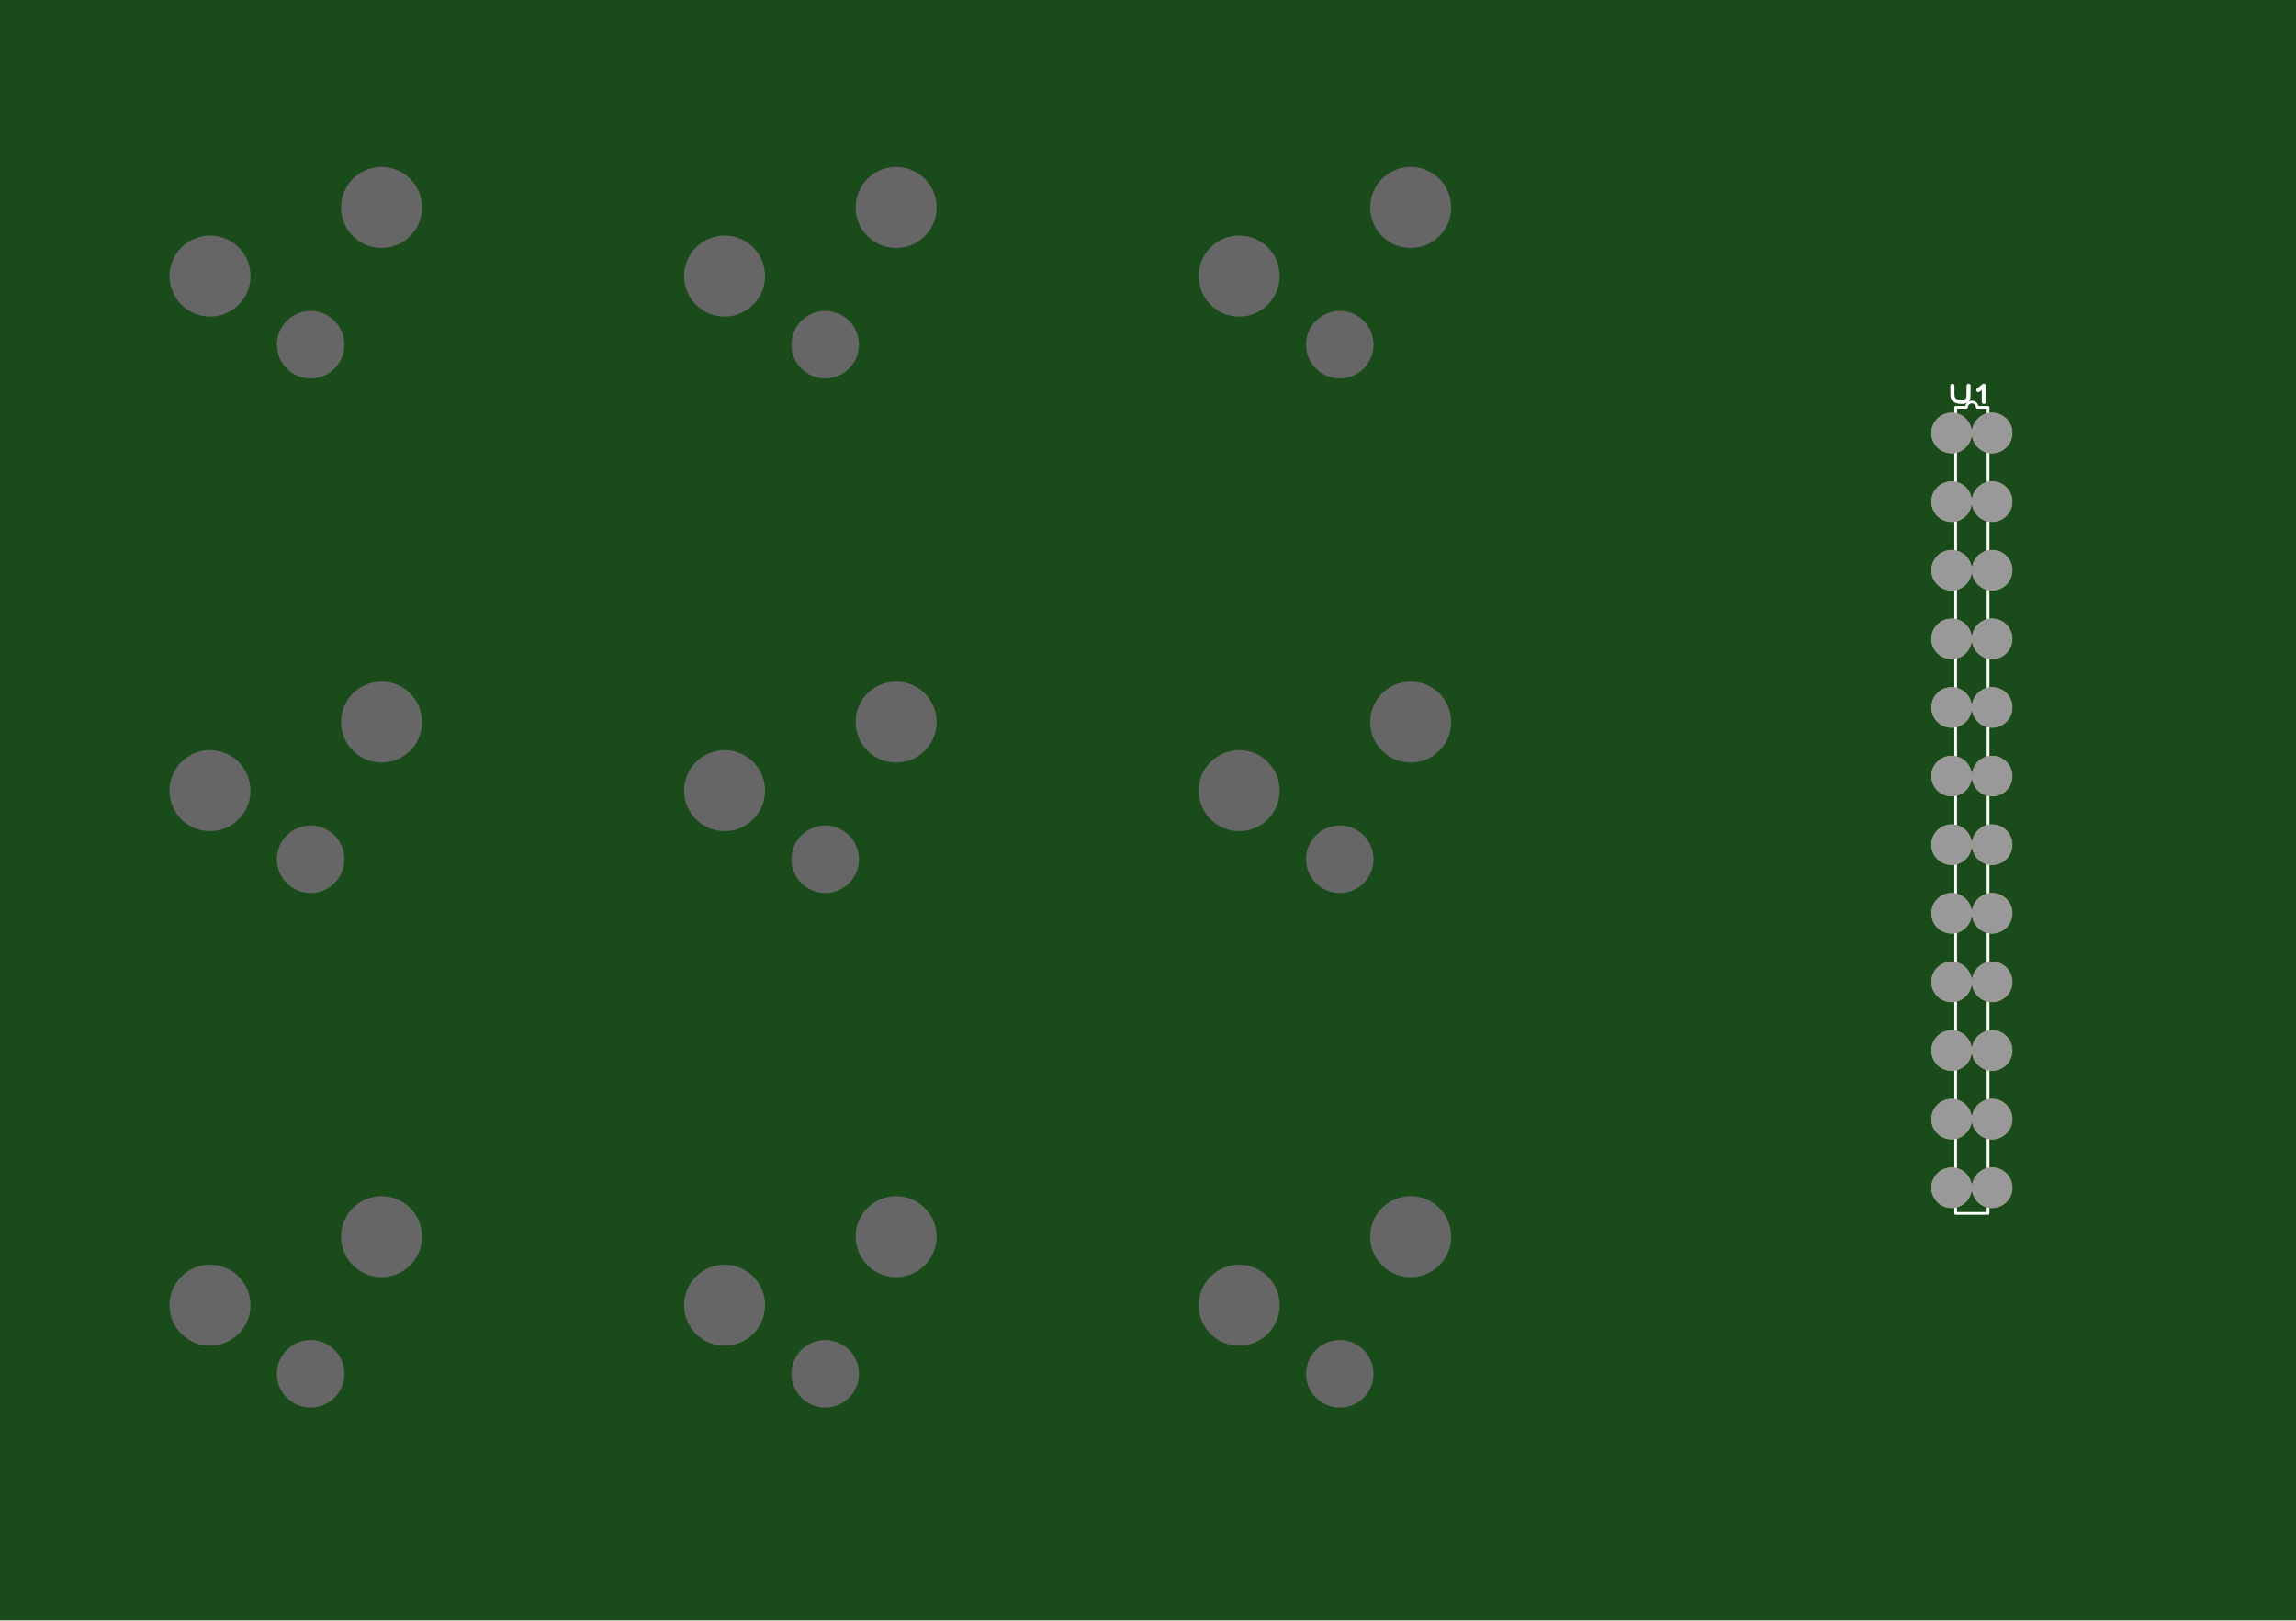
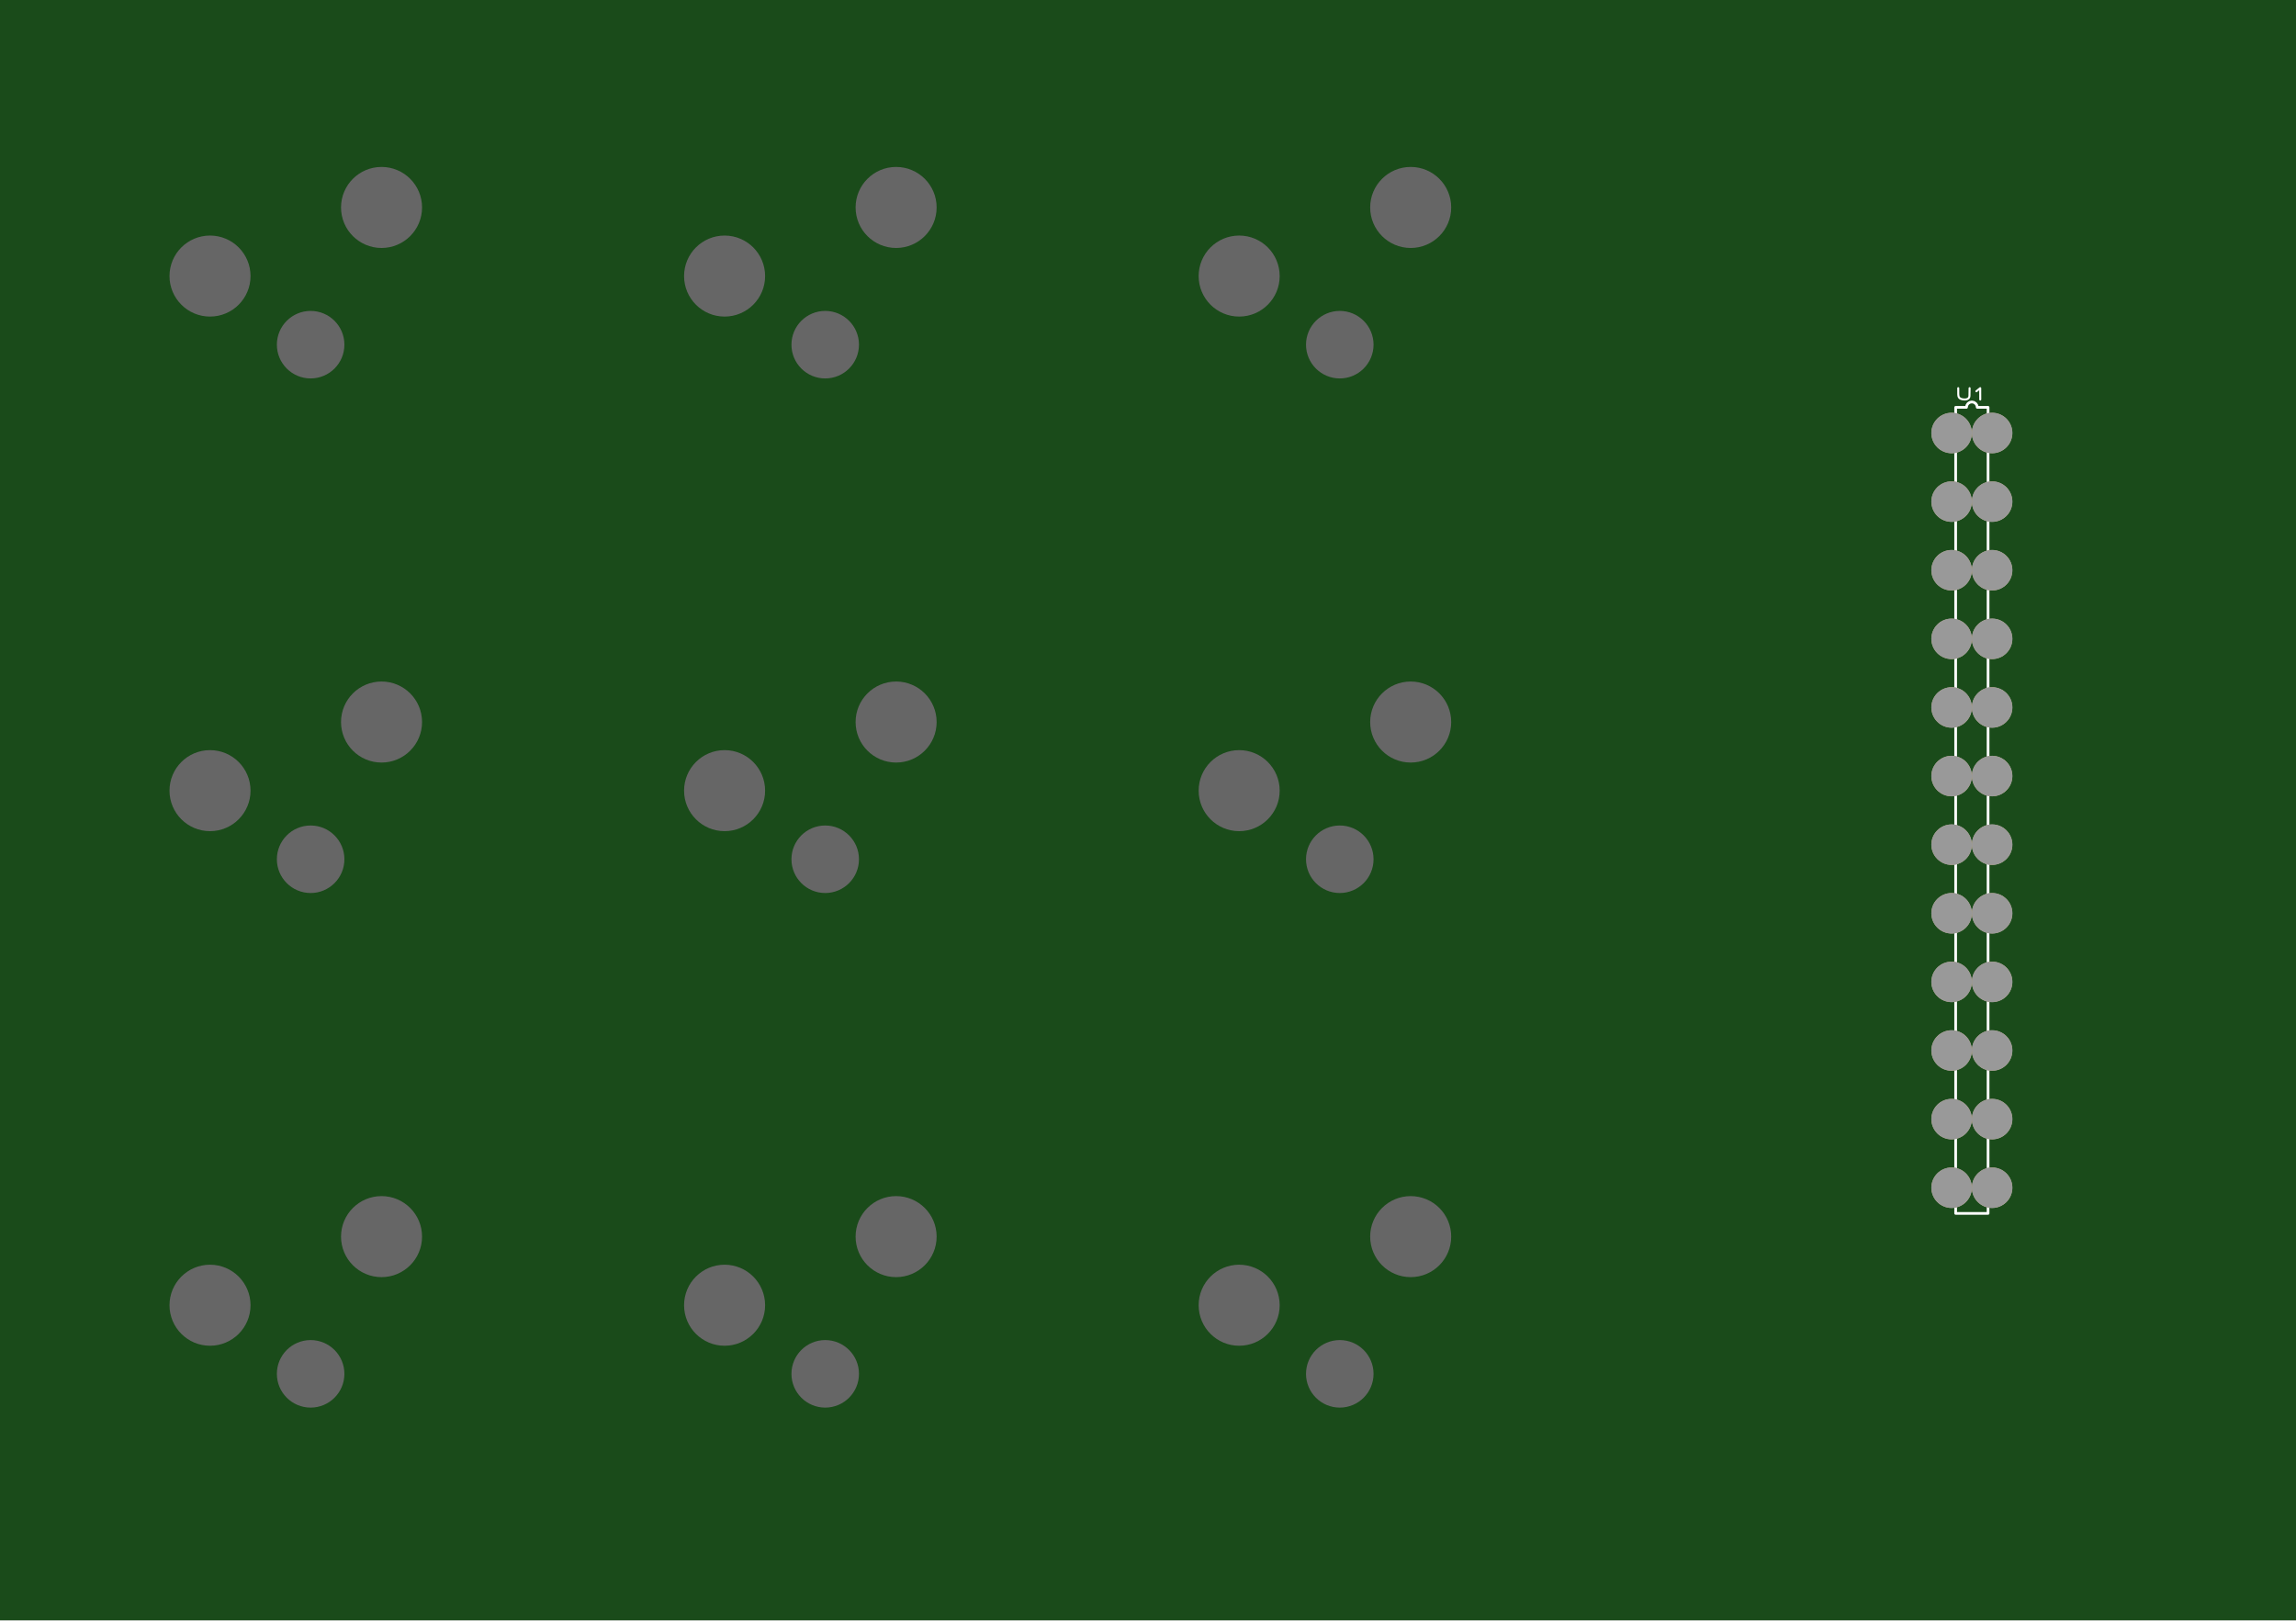
- <svg xmlns="http://www.w3.org/2000/svg" xmlns:xlink="http://www.w3.org/1999/xlink" version="1.1" stroke-linecap="round" stroke-linejoin="round" stroke-width="0" fill-rule="evenodd" clip-rule="evenodd" id="we1LfGEMdCJJ_top" viewBox="-42500 -30000 85000 60000" width="85mm" height="60mm">
+ <svg xmlns="http://www.w3.org/2000/svg" xmlns:xlink="http://www.w3.org/1999/xlink" version="1.1" stroke-linecap="round" stroke-linejoin="round" stroke-width="0" fill-rule="evenodd" clip-rule="evenodd" id="tnjg4DY9IbPz_top" viewBox="-42500 -30000 85000 60000" width="85mm" height="60mm">
  <defs>
-     <style>.we1LfGEMdCJJ_fr4 {color: #666666;}
- .we1LfGEMdCJJ_cu {color: #cccccc;}
- .we1LfGEMdCJJ_cf {color: #cc9933;}
- .we1LfGEMdCJJ_sm {color: #004200; opacity: 0.749;}
- .we1LfGEMdCJJ_ss {color: #ffffff;}
- .we1LfGEMdCJJ_sp {color: #999999;}
- .we1LfGEMdCJJ_out {color: #000000;}</style>
-     <circle cx="0" cy="0" r="750" id="GRI9aSKY6pRn_pad-13" />
-     <circle cx="0" cy="0" r="1500" id="SutsLBT2meZq_pad-10" />
-     <circle cx="0" cy="0" r="1250" id="SutsLBT2meZq_pad-11" />
-     <circle cx="0" cy="0" r="750" id="SutsLBT2meZq_pad-13" />
-     <circle cx="0" cy="0" r="750" id="a_VSirBe4zkk_pad-13" />
-     <g id="we1LfGEMdCJJ_top_copper">
-       <use xlink:href="#GRI9aSKY6pRn_pad-13" x="29750" y="13970" />
-       <use xlink:href="#GRI9aSKY6pRn_pad-13" x="29750" y="11430" />
-       <use xlink:href="#GRI9aSKY6pRn_pad-13" x="29750" y="8890" />
-       <use xlink:href="#GRI9aSKY6pRn_pad-13" x="29750" y="6350" />
-       <use xlink:href="#GRI9aSKY6pRn_pad-13" x="29750" y="3810" />
-       <use xlink:href="#GRI9aSKY6pRn_pad-13" x="29750" y="1270" />
-       <use xlink:href="#GRI9aSKY6pRn_pad-13" x="29750" y="-1270" />
-       <use xlink:href="#GRI9aSKY6pRn_pad-13" x="29750" y="-3810" />
-       <use xlink:href="#GRI9aSKY6pRn_pad-13" x="29750" y="-6350" />
-       <use xlink:href="#GRI9aSKY6pRn_pad-13" x="29750" y="-8890" />
-       <use xlink:href="#GRI9aSKY6pRn_pad-13" x="29750" y="-11430" />
-       <use xlink:href="#GRI9aSKY6pRn_pad-13" x="29750" y="-13970" />
-       <use xlink:href="#GRI9aSKY6pRn_pad-13" x="31250" y="-13970" />
-       <use xlink:href="#GRI9aSKY6pRn_pad-13" x="31250" y="-11430" />
-       <use xlink:href="#GRI9aSKY6pRn_pad-13" x="31250" y="-8890" />
-       <use xlink:href="#GRI9aSKY6pRn_pad-13" x="31250" y="-6350" />
-       <use xlink:href="#GRI9aSKY6pRn_pad-13" x="31250" y="-3810" />
-       <use xlink:href="#GRI9aSKY6pRn_pad-13" x="31250" y="-1270" />
-       <use xlink:href="#GRI9aSKY6pRn_pad-13" x="31250" y="1270" />
-       <use xlink:href="#GRI9aSKY6pRn_pad-13" x="31250" y="3810" />
-       <use xlink:href="#GRI9aSKY6pRn_pad-13" x="31250" y="6350" />
-       <use xlink:href="#GRI9aSKY6pRn_pad-13" x="31250" y="8890" />
-       <use xlink:href="#GRI9aSKY6pRn_pad-13" x="31250" y="11430" />
-       <use xlink:href="#GRI9aSKY6pRn_pad-13" x="31250" y="13970" />
+     <style>.tnjg4DY9IbPz_fr4 {color: #666666;}
+ .tnjg4DY9IbPz_cu {color: #cccccc;}
+ .tnjg4DY9IbPz_cf {color: #cc9933;}
+ .tnjg4DY9IbPz_sm {color: #004200; opacity: 0.749;}
+ .tnjg4DY9IbPz_ss {color: #ffffff;}
+ .tnjg4DY9IbPz_sp {color: #999999;}
+ .tnjg4DY9IbPz_out {color: #000000;}</style>
+     <circle cx="0" cy="0" r="750" id="xsZPlbGrDW_h_pad-14" />
+     <circle cx="0" cy="0" r="1500" id="dPDDVL8UXiIv_pad-10" />
+     <circle cx="0" cy="0" r="1250" id="dPDDVL8UXiIv_pad-11" />
+     <circle cx="0" cy="0" r="750" id="dPDDVL8UXiIv_pad-14" />
+     <circle cx="0" cy="0" r="750" id="np2UhHgYvzVe_pad-14" />
+     <g id="tnjg4DY9IbPz_top_copper">
+       <use xlink:href="#xsZPlbGrDW_h_pad-14" x="29750" y="13970" />
+       <use xlink:href="#xsZPlbGrDW_h_pad-14" x="29750" y="11430" />
+       <use xlink:href="#xsZPlbGrDW_h_pad-14" x="29750" y="8890" />
+       <use xlink:href="#xsZPlbGrDW_h_pad-14" x="29750" y="6350" />
+       <use xlink:href="#xsZPlbGrDW_h_pad-14" x="29750" y="3810" />
+       <use xlink:href="#xsZPlbGrDW_h_pad-14" x="29750" y="1270" />
+       <use xlink:href="#xsZPlbGrDW_h_pad-14" x="29750" y="-1270" />
+       <use xlink:href="#xsZPlbGrDW_h_pad-14" x="29750" y="-3810" />
+       <use xlink:href="#xsZPlbGrDW_h_pad-14" x="29750" y="-6350" />
+       <use xlink:href="#xsZPlbGrDW_h_pad-14" x="29750" y="-8890" />
+       <use xlink:href="#xsZPlbGrDW_h_pad-14" x="29750" y="-11430" />
+       <use xlink:href="#xsZPlbGrDW_h_pad-14" x="29750" y="-13970" />
+       <use xlink:href="#xsZPlbGrDW_h_pad-14" x="31250" y="-13970" />
+       <use xlink:href="#xsZPlbGrDW_h_pad-14" x="31250" y="-11430" />
+       <use xlink:href="#xsZPlbGrDW_h_pad-14" x="31250" y="-8890" />
+       <use xlink:href="#xsZPlbGrDW_h_pad-14" x="31250" y="-6350" />
+       <use xlink:href="#xsZPlbGrDW_h_pad-14" x="31250" y="-3810" />
+       <use xlink:href="#xsZPlbGrDW_h_pad-14" x="31250" y="-1270" />
+       <use xlink:href="#xsZPlbGrDW_h_pad-14" x="31250" y="1270" />
+       <use xlink:href="#xsZPlbGrDW_h_pad-14" x="31250" y="3810" />
+       <use xlink:href="#xsZPlbGrDW_h_pad-14" x="31250" y="6350" />
+       <use xlink:href="#xsZPlbGrDW_h_pad-14" x="31250" y="8890" />
+       <use xlink:href="#xsZPlbGrDW_h_pad-14" x="31250" y="11430" />
+       <use xlink:href="#xsZPlbGrDW_h_pad-14" x="31250" y="13970" />
    </g>
-     <g id="we1LfGEMdCJJ_top_silkscreen">
+     <g id="tnjg4DY9IbPz_top_silkscreen">
      <path d="M 31100 -14920 31100 14920 30700 14920 30684.776 14996.537 30641.421 15061.421 30576.537 15104.776 30500 15120 30423.463 15104.776 30358.579 15061.421 30315.224 14996.537 30300 14920 29900 14920 29900 -14920 31100 -14920" fill="none" stroke-width="100" />
-       <path d="M 29780 15720 29781.386 15391.953 29790.938 15302.713 29815.373 15236.611 29862.22 15186.333 29923.51 15153.089 30015.073 15129.08 30130.605 15120 30211.689 15129.09 30278.196 15153.035 30317.997 15181.088 30335.086 15199.528 30361.227 15246.546 30373.428 15308.829 30380 15719.114 M 30738.8 15556.8 30942.2 15720 30944 15120" fill="none" stroke-width="150" />
+       <path d="M 29996 15630 29996.97 15400.367 30003.657 15337.899 30020.761 15291.628 30053.554 15256.433 30096.457 15233.162 30160.551 15216.356 30241.423 15210 30298.182 15216.363 30344.737 15233.125 30372.598 15252.762 30384.56 15265.67 30402.859 15298.582 30411.4 15342.18 30416 15629.38 M 30667.16 15515.76 30809.54 15630 30810.8 15210" fill="none" stroke-width="75" />
    </g>
-     <g id="we1LfGEMdCJJ_top_soldermask">
-       <use xlink:href="#SutsLBT2meZq_pad-10" x="-28375" y="-15780" />
-       <use xlink:href="#SutsLBT2meZq_pad-10" x="-34725" y="-18320" />
-       <use xlink:href="#SutsLBT2meZq_pad-11" x="-31000" y="-20860" />
-       <use xlink:href="#SutsLBT2meZq_pad-10" x="-9325" y="-15780" />
-       <use xlink:href="#SutsLBT2meZq_pad-10" x="-15675" y="-18320" />
-       <use xlink:href="#SutsLBT2meZq_pad-11" x="-11950" y="-20860" />
-       <use xlink:href="#SutsLBT2meZq_pad-10" x="9725" y="-15780" />
-       <use xlink:href="#SutsLBT2meZq_pad-10" x="3375" y="-18320" />
-       <use xlink:href="#SutsLBT2meZq_pad-11" x="7100" y="-20860" />
-       <use xlink:href="#SutsLBT2meZq_pad-10" x="-28375" y="3270" />
-       <use xlink:href="#SutsLBT2meZq_pad-10" x="-34725" y="730" />
-       <use xlink:href="#SutsLBT2meZq_pad-11" x="-31000" y="-1810" />
-       <use xlink:href="#SutsLBT2meZq_pad-10" x="-9325" y="3270" />
-       <use xlink:href="#SutsLBT2meZq_pad-10" x="-15675" y="730" />
-       <use xlink:href="#SutsLBT2meZq_pad-11" x="-11950" y="-1810" />
-       <use xlink:href="#SutsLBT2meZq_pad-10" x="9725" y="3270" />
-       <use xlink:href="#SutsLBT2meZq_pad-10" x="3375" y="730" />
-       <use xlink:href="#SutsLBT2meZq_pad-11" x="7100" y="-1810" />
-       <use xlink:href="#SutsLBT2meZq_pad-10" x="-28375" y="22320" />
-       <use xlink:href="#SutsLBT2meZq_pad-10" x="-34725" y="19780" />
-       <use xlink:href="#SutsLBT2meZq_pad-11" x="-31000" y="17240" />
-       <use xlink:href="#SutsLBT2meZq_pad-10" x="-9325" y="22320" />
-       <use xlink:href="#SutsLBT2meZq_pad-10" x="-15675" y="19780" />
-       <use xlink:href="#SutsLBT2meZq_pad-11" x="-11950" y="17240" />
-       <use xlink:href="#SutsLBT2meZq_pad-10" x="9725" y="22320" />
-       <use xlink:href="#SutsLBT2meZq_pad-10" x="3375" y="19780" />
-       <use xlink:href="#SutsLBT2meZq_pad-11" x="7100" y="17240" />
-       <use xlink:href="#SutsLBT2meZq_pad-13" x="29750" y="13970" />
-       <use xlink:href="#SutsLBT2meZq_pad-13" x="29750" y="11430" />
-       <use xlink:href="#SutsLBT2meZq_pad-13" x="29750" y="8890" />
-       <use xlink:href="#SutsLBT2meZq_pad-13" x="29750" y="6350" />
-       <use xlink:href="#SutsLBT2meZq_pad-13" x="29750" y="3810" />
-       <use xlink:href="#SutsLBT2meZq_pad-13" x="29750" y="1270" />
-       <use xlink:href="#SutsLBT2meZq_pad-13" x="29750" y="-1270" />
-       <use xlink:href="#SutsLBT2meZq_pad-13" x="29750" y="-3810" />
-       <use xlink:href="#SutsLBT2meZq_pad-13" x="29750" y="-6350" />
-       <use xlink:href="#SutsLBT2meZq_pad-13" x="29750" y="-8890" />
-       <use xlink:href="#SutsLBT2meZq_pad-13" x="29750" y="-11430" />
-       <use xlink:href="#SutsLBT2meZq_pad-13" x="29750" y="-13970" />
-       <use xlink:href="#SutsLBT2meZq_pad-13" x="31250" y="-13970" />
-       <use xlink:href="#SutsLBT2meZq_pad-13" x="31250" y="-11430" />
-       <use xlink:href="#SutsLBT2meZq_pad-13" x="31250" y="-8890" />
-       <use xlink:href="#SutsLBT2meZq_pad-13" x="31250" y="-6350" />
-       <use xlink:href="#SutsLBT2meZq_pad-13" x="31250" y="-3810" />
-       <use xlink:href="#SutsLBT2meZq_pad-13" x="31250" y="-1270" />
-       <use xlink:href="#SutsLBT2meZq_pad-13" x="31250" y="1270" />
-       <use xlink:href="#SutsLBT2meZq_pad-13" x="31250" y="3810" />
-       <use xlink:href="#SutsLBT2meZq_pad-13" x="31250" y="6350" />
-       <use xlink:href="#SutsLBT2meZq_pad-13" x="31250" y="8890" />
-       <use xlink:href="#SutsLBT2meZq_pad-13" x="31250" y="11430" />
-       <use xlink:href="#SutsLBT2meZq_pad-13" x="31250" y="13970" />
+     <g id="tnjg4DY9IbPz_top_soldermask">
+       <use xlink:href="#dPDDVL8UXiIv_pad-10" x="-28375" y="-15780" />
+       <use xlink:href="#dPDDVL8UXiIv_pad-10" x="-34725" y="-18320" />
+       <use xlink:href="#dPDDVL8UXiIv_pad-11" x="-31000" y="-20860" />
+       <use xlink:href="#dPDDVL8UXiIv_pad-10" x="-9325" y="-15780" />
+       <use xlink:href="#dPDDVL8UXiIv_pad-10" x="-15675" y="-18320" />
+       <use xlink:href="#dPDDVL8UXiIv_pad-11" x="-11950" y="-20860" />
+       <use xlink:href="#dPDDVL8UXiIv_pad-10" x="9725" y="-15780" />
+       <use xlink:href="#dPDDVL8UXiIv_pad-10" x="3375" y="-18320" />
+       <use xlink:href="#dPDDVL8UXiIv_pad-11" x="7100" y="-20860" />
+       <use xlink:href="#dPDDVL8UXiIv_pad-10" x="-28375" y="3270" />
+       <use xlink:href="#dPDDVL8UXiIv_pad-10" x="-34725" y="730" />
+       <use xlink:href="#dPDDVL8UXiIv_pad-11" x="-31000" y="-1810" />
+       <use xlink:href="#dPDDVL8UXiIv_pad-10" x="-9325" y="3270" />
+       <use xlink:href="#dPDDVL8UXiIv_pad-10" x="-15675" y="730" />
+       <use xlink:href="#dPDDVL8UXiIv_pad-11" x="-11950" y="-1810" />
+       <use xlink:href="#dPDDVL8UXiIv_pad-10" x="9725" y="3270" />
+       <use xlink:href="#dPDDVL8UXiIv_pad-10" x="3375" y="730" />
+       <use xlink:href="#dPDDVL8UXiIv_pad-11" x="7100" y="-1810" />
+       <use xlink:href="#dPDDVL8UXiIv_pad-10" x="-28375" y="22320" />
+       <use xlink:href="#dPDDVL8UXiIv_pad-10" x="-34725" y="19780" />
+       <use xlink:href="#dPDDVL8UXiIv_pad-11" x="-31000" y="17240" />
+       <use xlink:href="#dPDDVL8UXiIv_pad-10" x="-9325" y="22320" />
+       <use xlink:href="#dPDDVL8UXiIv_pad-10" x="-15675" y="19780" />
+       <use xlink:href="#dPDDVL8UXiIv_pad-11" x="-11950" y="17240" />
+       <use xlink:href="#dPDDVL8UXiIv_pad-10" x="9725" y="22320" />
+       <use xlink:href="#dPDDVL8UXiIv_pad-10" x="3375" y="19780" />
+       <use xlink:href="#dPDDVL8UXiIv_pad-11" x="7100" y="17240" />
+       <use xlink:href="#dPDDVL8UXiIv_pad-14" x="29750" y="13970" />
+       <use xlink:href="#dPDDVL8UXiIv_pad-14" x="29750" y="11430" />
+       <use xlink:href="#dPDDVL8UXiIv_pad-14" x="29750" y="8890" />
+       <use xlink:href="#dPDDVL8UXiIv_pad-14" x="29750" y="6350" />
+       <use xlink:href="#dPDDVL8UXiIv_pad-14" x="29750" y="3810" />
+       <use xlink:href="#dPDDVL8UXiIv_pad-14" x="29750" y="1270" />
+       <use xlink:href="#dPDDVL8UXiIv_pad-14" x="29750" y="-1270" />
+       <use xlink:href="#dPDDVL8UXiIv_pad-14" x="29750" y="-3810" />
+       <use xlink:href="#dPDDVL8UXiIv_pad-14" x="29750" y="-6350" />
+       <use xlink:href="#dPDDVL8UXiIv_pad-14" x="29750" y="-8890" />
+       <use xlink:href="#dPDDVL8UXiIv_pad-14" x="29750" y="-11430" />
+       <use xlink:href="#dPDDVL8UXiIv_pad-14" x="29750" y="-13970" />
+       <use xlink:href="#dPDDVL8UXiIv_pad-14" x="31250" y="-13970" />
+       <use xlink:href="#dPDDVL8UXiIv_pad-14" x="31250" y="-11430" />
+       <use xlink:href="#dPDDVL8UXiIv_pad-14" x="31250" y="-8890" />
+       <use xlink:href="#dPDDVL8UXiIv_pad-14" x="31250" y="-6350" />
+       <use xlink:href="#dPDDVL8UXiIv_pad-14" x="31250" y="-3810" />
+       <use xlink:href="#dPDDVL8UXiIv_pad-14" x="31250" y="-1270" />
+       <use xlink:href="#dPDDVL8UXiIv_pad-14" x="31250" y="1270" />
+       <use xlink:href="#dPDDVL8UXiIv_pad-14" x="31250" y="3810" />
+       <use xlink:href="#dPDDVL8UXiIv_pad-14" x="31250" y="6350" />
+       <use xlink:href="#dPDDVL8UXiIv_pad-14" x="31250" y="8890" />
+       <use xlink:href="#dPDDVL8UXiIv_pad-14" x="31250" y="11430" />
+       <use xlink:href="#dPDDVL8UXiIv_pad-14" x="31250" y="13970" />
    </g>
-     <g id="we1LfGEMdCJJ_top_solderpaste">
-       <use xlink:href="#a_VSirBe4zkk_pad-13" x="29750" y="13970" />
-       <use xlink:href="#a_VSirBe4zkk_pad-13" x="29750" y="11430" />
-       <use xlink:href="#a_VSirBe4zkk_pad-13" x="29750" y="8890" />
-       <use xlink:href="#a_VSirBe4zkk_pad-13" x="29750" y="6350" />
-       <use xlink:href="#a_VSirBe4zkk_pad-13" x="29750" y="3810" />
-       <use xlink:href="#a_VSirBe4zkk_pad-13" x="29750" y="1270" />
-       <use xlink:href="#a_VSirBe4zkk_pad-13" x="29750" y="-1270" />
-       <use xlink:href="#a_VSirBe4zkk_pad-13" x="29750" y="-3810" />
-       <use xlink:href="#a_VSirBe4zkk_pad-13" x="29750" y="-6350" />
-       <use xlink:href="#a_VSirBe4zkk_pad-13" x="29750" y="-8890" />
-       <use xlink:href="#a_VSirBe4zkk_pad-13" x="29750" y="-11430" />
-       <use xlink:href="#a_VSirBe4zkk_pad-13" x="29750" y="-13970" />
-       <use xlink:href="#a_VSirBe4zkk_pad-13" x="31250" y="-13970" />
-       <use xlink:href="#a_VSirBe4zkk_pad-13" x="31250" y="-11430" />
-       <use xlink:href="#a_VSirBe4zkk_pad-13" x="31250" y="-8890" />
-       <use xlink:href="#a_VSirBe4zkk_pad-13" x="31250" y="-6350" />
-       <use xlink:href="#a_VSirBe4zkk_pad-13" x="31250" y="-3810" />
-       <use xlink:href="#a_VSirBe4zkk_pad-13" x="31250" y="-1270" />
-       <use xlink:href="#a_VSirBe4zkk_pad-13" x="31250" y="1270" />
-       <use xlink:href="#a_VSirBe4zkk_pad-13" x="31250" y="3810" />
-       <use xlink:href="#a_VSirBe4zkk_pad-13" x="31250" y="6350" />
-       <use xlink:href="#a_VSirBe4zkk_pad-13" x="31250" y="8890" />
-       <use xlink:href="#a_VSirBe4zkk_pad-13" x="31250" y="11430" />
-       <use xlink:href="#a_VSirBe4zkk_pad-13" x="31250" y="13970" />
+     <g id="tnjg4DY9IbPz_top_solderpaste">
+       <use xlink:href="#np2UhHgYvzVe_pad-14" x="29750" y="13970" />
+       <use xlink:href="#np2UhHgYvzVe_pad-14" x="29750" y="11430" />
+       <use xlink:href="#np2UhHgYvzVe_pad-14" x="29750" y="8890" />
+       <use xlink:href="#np2UhHgYvzVe_pad-14" x="29750" y="6350" />
+       <use xlink:href="#np2UhHgYvzVe_pad-14" x="29750" y="3810" />
+       <use xlink:href="#np2UhHgYvzVe_pad-14" x="29750" y="1270" />
+       <use xlink:href="#np2UhHgYvzVe_pad-14" x="29750" y="-1270" />
+       <use xlink:href="#np2UhHgYvzVe_pad-14" x="29750" y="-3810" />
+       <use xlink:href="#np2UhHgYvzVe_pad-14" x="29750" y="-6350" />
+       <use xlink:href="#np2UhHgYvzVe_pad-14" x="29750" y="-8890" />
+       <use xlink:href="#np2UhHgYvzVe_pad-14" x="29750" y="-11430" />
+       <use xlink:href="#np2UhHgYvzVe_pad-14" x="29750" y="-13970" />
+       <use xlink:href="#np2UhHgYvzVe_pad-14" x="31250" y="-13970" />
+       <use xlink:href="#np2UhHgYvzVe_pad-14" x="31250" y="-11430" />
+       <use xlink:href="#np2UhHgYvzVe_pad-14" x="31250" y="-8890" />
+       <use xlink:href="#np2UhHgYvzVe_pad-14" x="31250" y="-6350" />
+       <use xlink:href="#np2UhHgYvzVe_pad-14" x="31250" y="-3810" />
+       <use xlink:href="#np2UhHgYvzVe_pad-14" x="31250" y="-1270" />
+       <use xlink:href="#np2UhHgYvzVe_pad-14" x="31250" y="1270" />
+       <use xlink:href="#np2UhHgYvzVe_pad-14" x="31250" y="3810" />
+       <use xlink:href="#np2UhHgYvzVe_pad-14" x="31250" y="6350" />
+       <use xlink:href="#np2UhHgYvzVe_pad-14" x="31250" y="8890" />
+       <use xlink:href="#np2UhHgYvzVe_pad-14" x="31250" y="11430" />
+       <use xlink:href="#np2UhHgYvzVe_pad-14" x="31250" y="13970" />
    </g>
-     <clipPath id="we1LfGEMdCJJ_top_outline">
+     <clipPath id="tnjg4DY9IbPz_top_outline">
      <path d="M -42500 -30000 42500 -30000 42500 30000 -42500 30000 -42500 -30000" fill="none" stroke-width="50" />
    </clipPath>
-     <mask id="we1LfGEMdCJJ_top_mech-mask">
+     <mask id="tnjg4DY9IbPz_top_mech-mask">
      <g fill="#000" stroke="#000">
        <rect x="-42500" y="-30000" width="85000" height="60000" fill="#fff" />
      </g>
    </mask>
-     <mask id="we1LfGEMdCJJ_top_cf-mask">
+     <mask id="tnjg4DY9IbPz_top_cf-mask">
      <g fill="#fff" stroke="#fff">
-         <use xlink:href="#we1LfGEMdCJJ_top_soldermask" />
+         <use xlink:href="#tnjg4DY9IbPz_top_soldermask" />
      </g>
    </mask>
-     <mask id="we1LfGEMdCJJ_top_sm-mask">
+     <mask id="tnjg4DY9IbPz_top_sm-mask">
      <g fill="#000" stroke="#000">
        <rect x="-42500" y="-30000" width="85000" height="60000" fill="#fff" />
-         <use xlink:href="#we1LfGEMdCJJ_top_soldermask" />
+         <use xlink:href="#tnjg4DY9IbPz_top_soldermask" />
      </g>
    </mask>
  </defs>
  <g transform="translate(0,0) scale(1,-1)">
-     <g mask="url(#we1LfGEMdCJJ_top_mech-mask)" clip-path="url(#we1LfGEMdCJJ_top_outline)">
-       <rect x="-42500" y="-30000" width="85000" height="60000" fill="currentColor" class="we1LfGEMdCJJ_fr4" />
-       <use xlink:href="#we1LfGEMdCJJ_top_copper" fill="currentColor" stroke="currentColor" class="we1LfGEMdCJJ_cu" />
-       <use xlink:href="#we1LfGEMdCJJ_top_copper" fill="currentColor" stroke="currentColor" class="we1LfGEMdCJJ_cf" mask="url(#we1LfGEMdCJJ_top_cf-mask)" />
-       <g mask="url(#we1LfGEMdCJJ_top_sm-mask)">
-         <rect x="-42500" y="-30000" width="85000" height="60000" fill="currentColor" class="we1LfGEMdCJJ_sm" />
-         <use xlink:href="#we1LfGEMdCJJ_top_silkscreen" fill="currentColor" stroke="currentColor" class="we1LfGEMdCJJ_ss" />
+     <g mask="url(#tnjg4DY9IbPz_top_mech-mask)" clip-path="url(#tnjg4DY9IbPz_top_outline)">
+       <rect x="-42500" y="-30000" width="85000" height="60000" fill="currentColor" class="tnjg4DY9IbPz_fr4" />
+       <use xlink:href="#tnjg4DY9IbPz_top_copper" fill="currentColor" stroke="currentColor" class="tnjg4DY9IbPz_cu" />
+       <use xlink:href="#tnjg4DY9IbPz_top_copper" fill="currentColor" stroke="currentColor" class="tnjg4DY9IbPz_cf" mask="url(#tnjg4DY9IbPz_top_cf-mask)" />
+       <g mask="url(#tnjg4DY9IbPz_top_sm-mask)">
+         <rect x="-42500" y="-30000" width="85000" height="60000" fill="currentColor" class="tnjg4DY9IbPz_sm" />
+         <use xlink:href="#tnjg4DY9IbPz_top_silkscreen" fill="currentColor" stroke="currentColor" class="tnjg4DY9IbPz_ss" />
      </g>
-       <use xlink:href="#we1LfGEMdCJJ_top_solderpaste" fill="currentColor" stroke="currentColor" class="we1LfGEMdCJJ_sp" />
+       <use xlink:href="#tnjg4DY9IbPz_top_solderpaste" fill="currentColor" stroke="currentColor" class="tnjg4DY9IbPz_sp" />
    </g>
  </g>
</svg>
